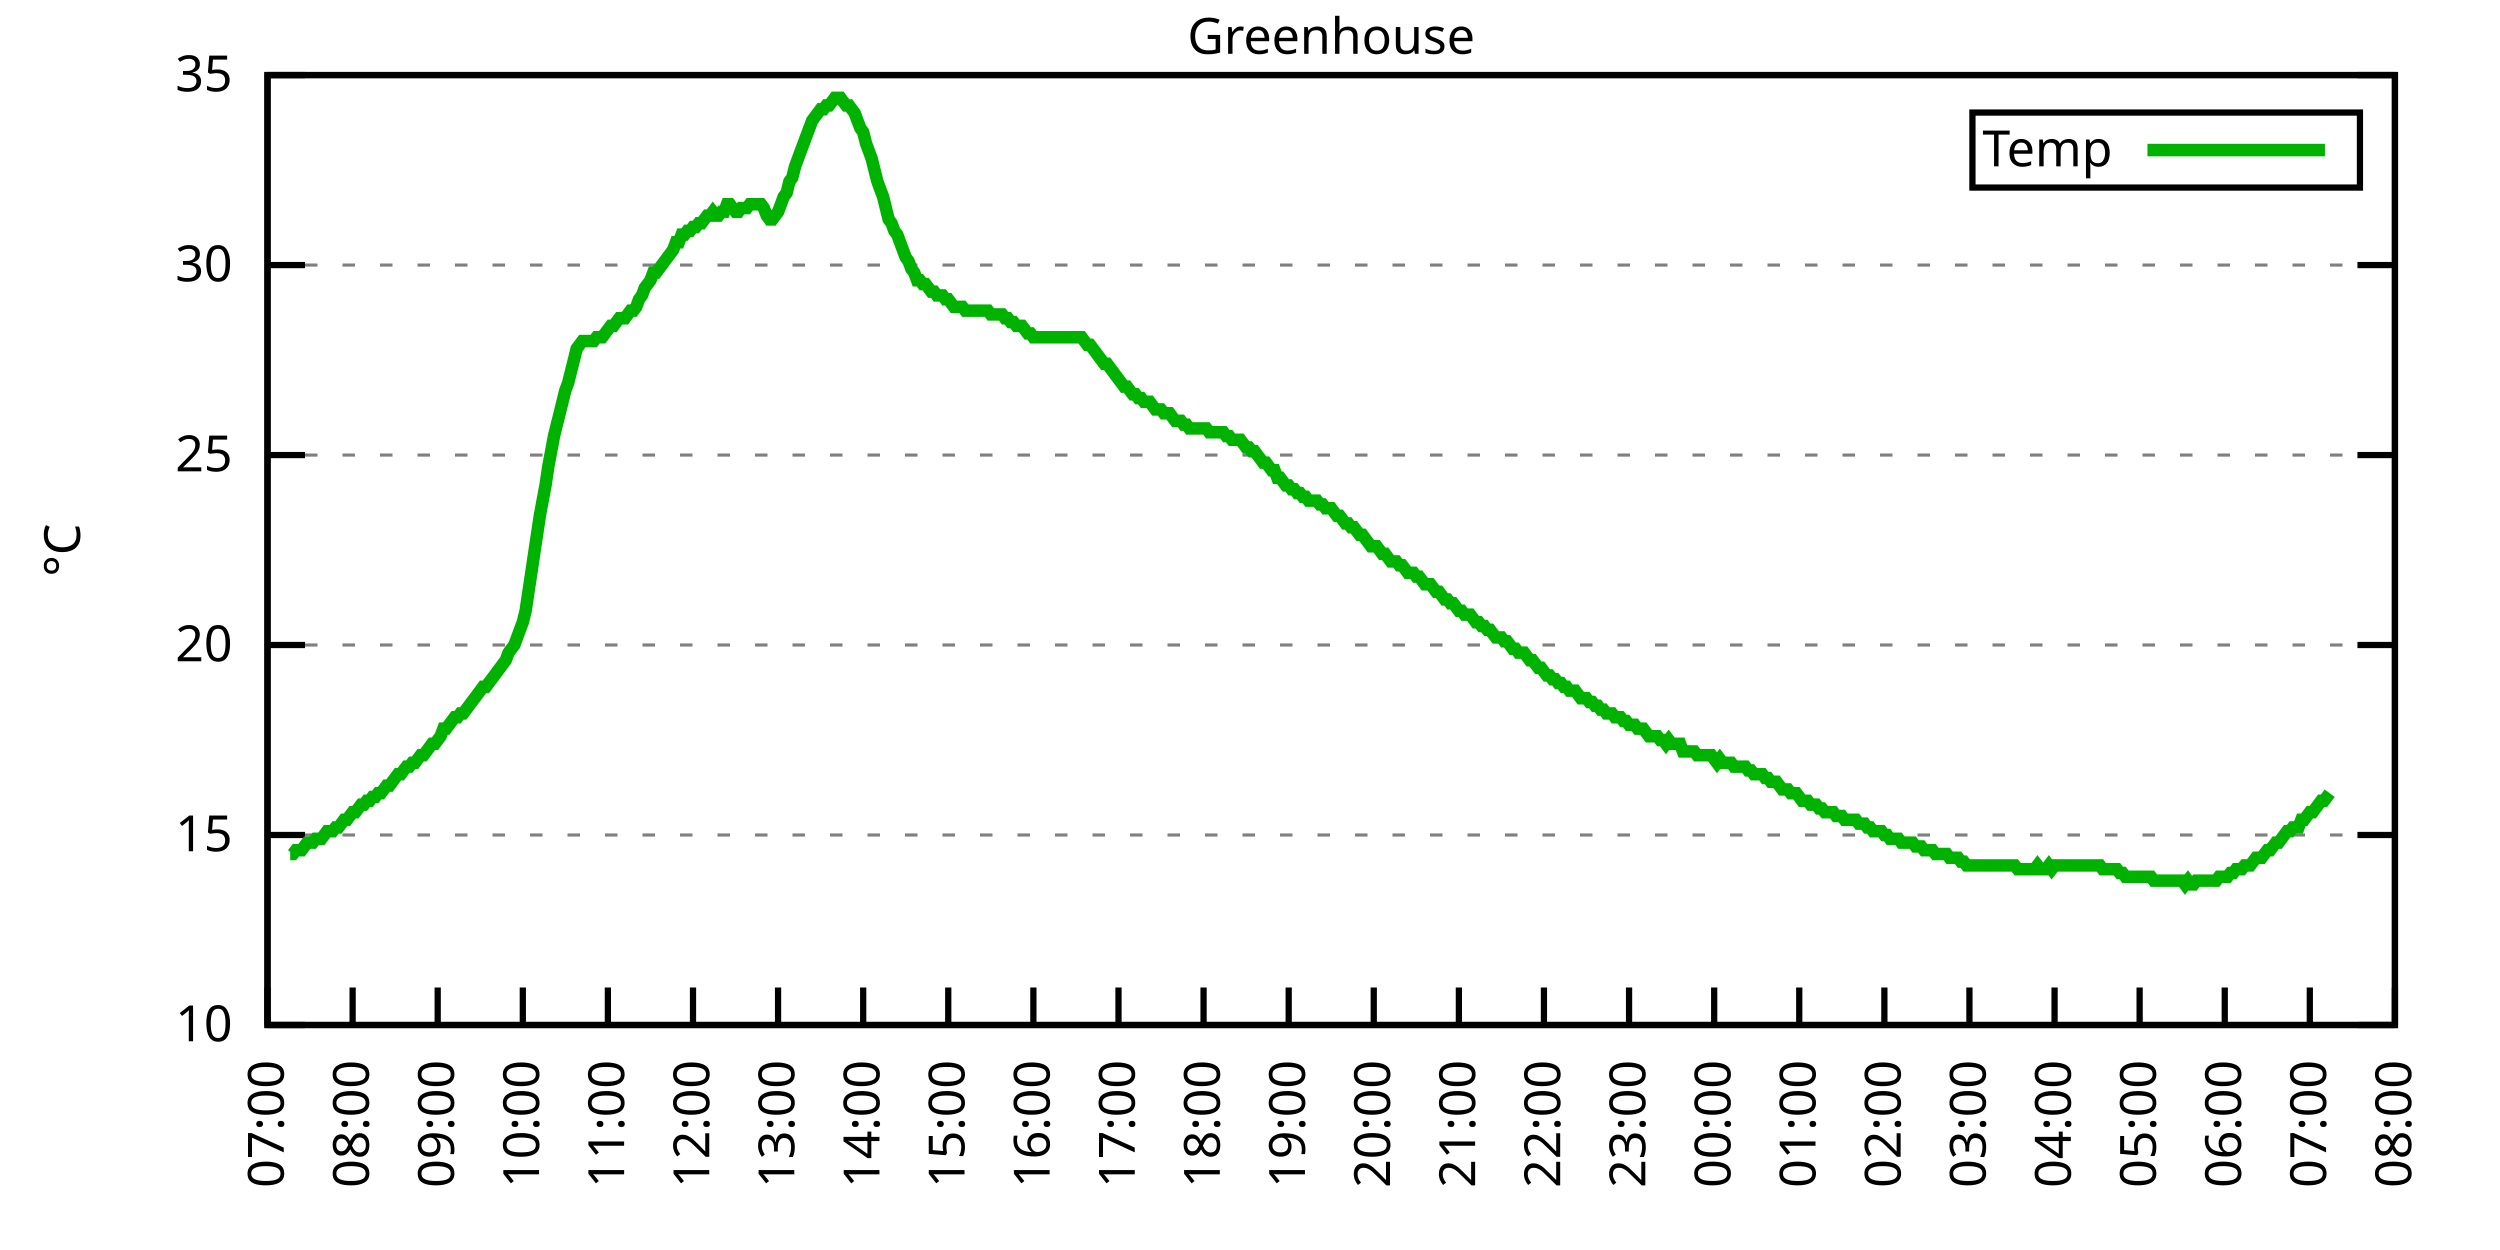
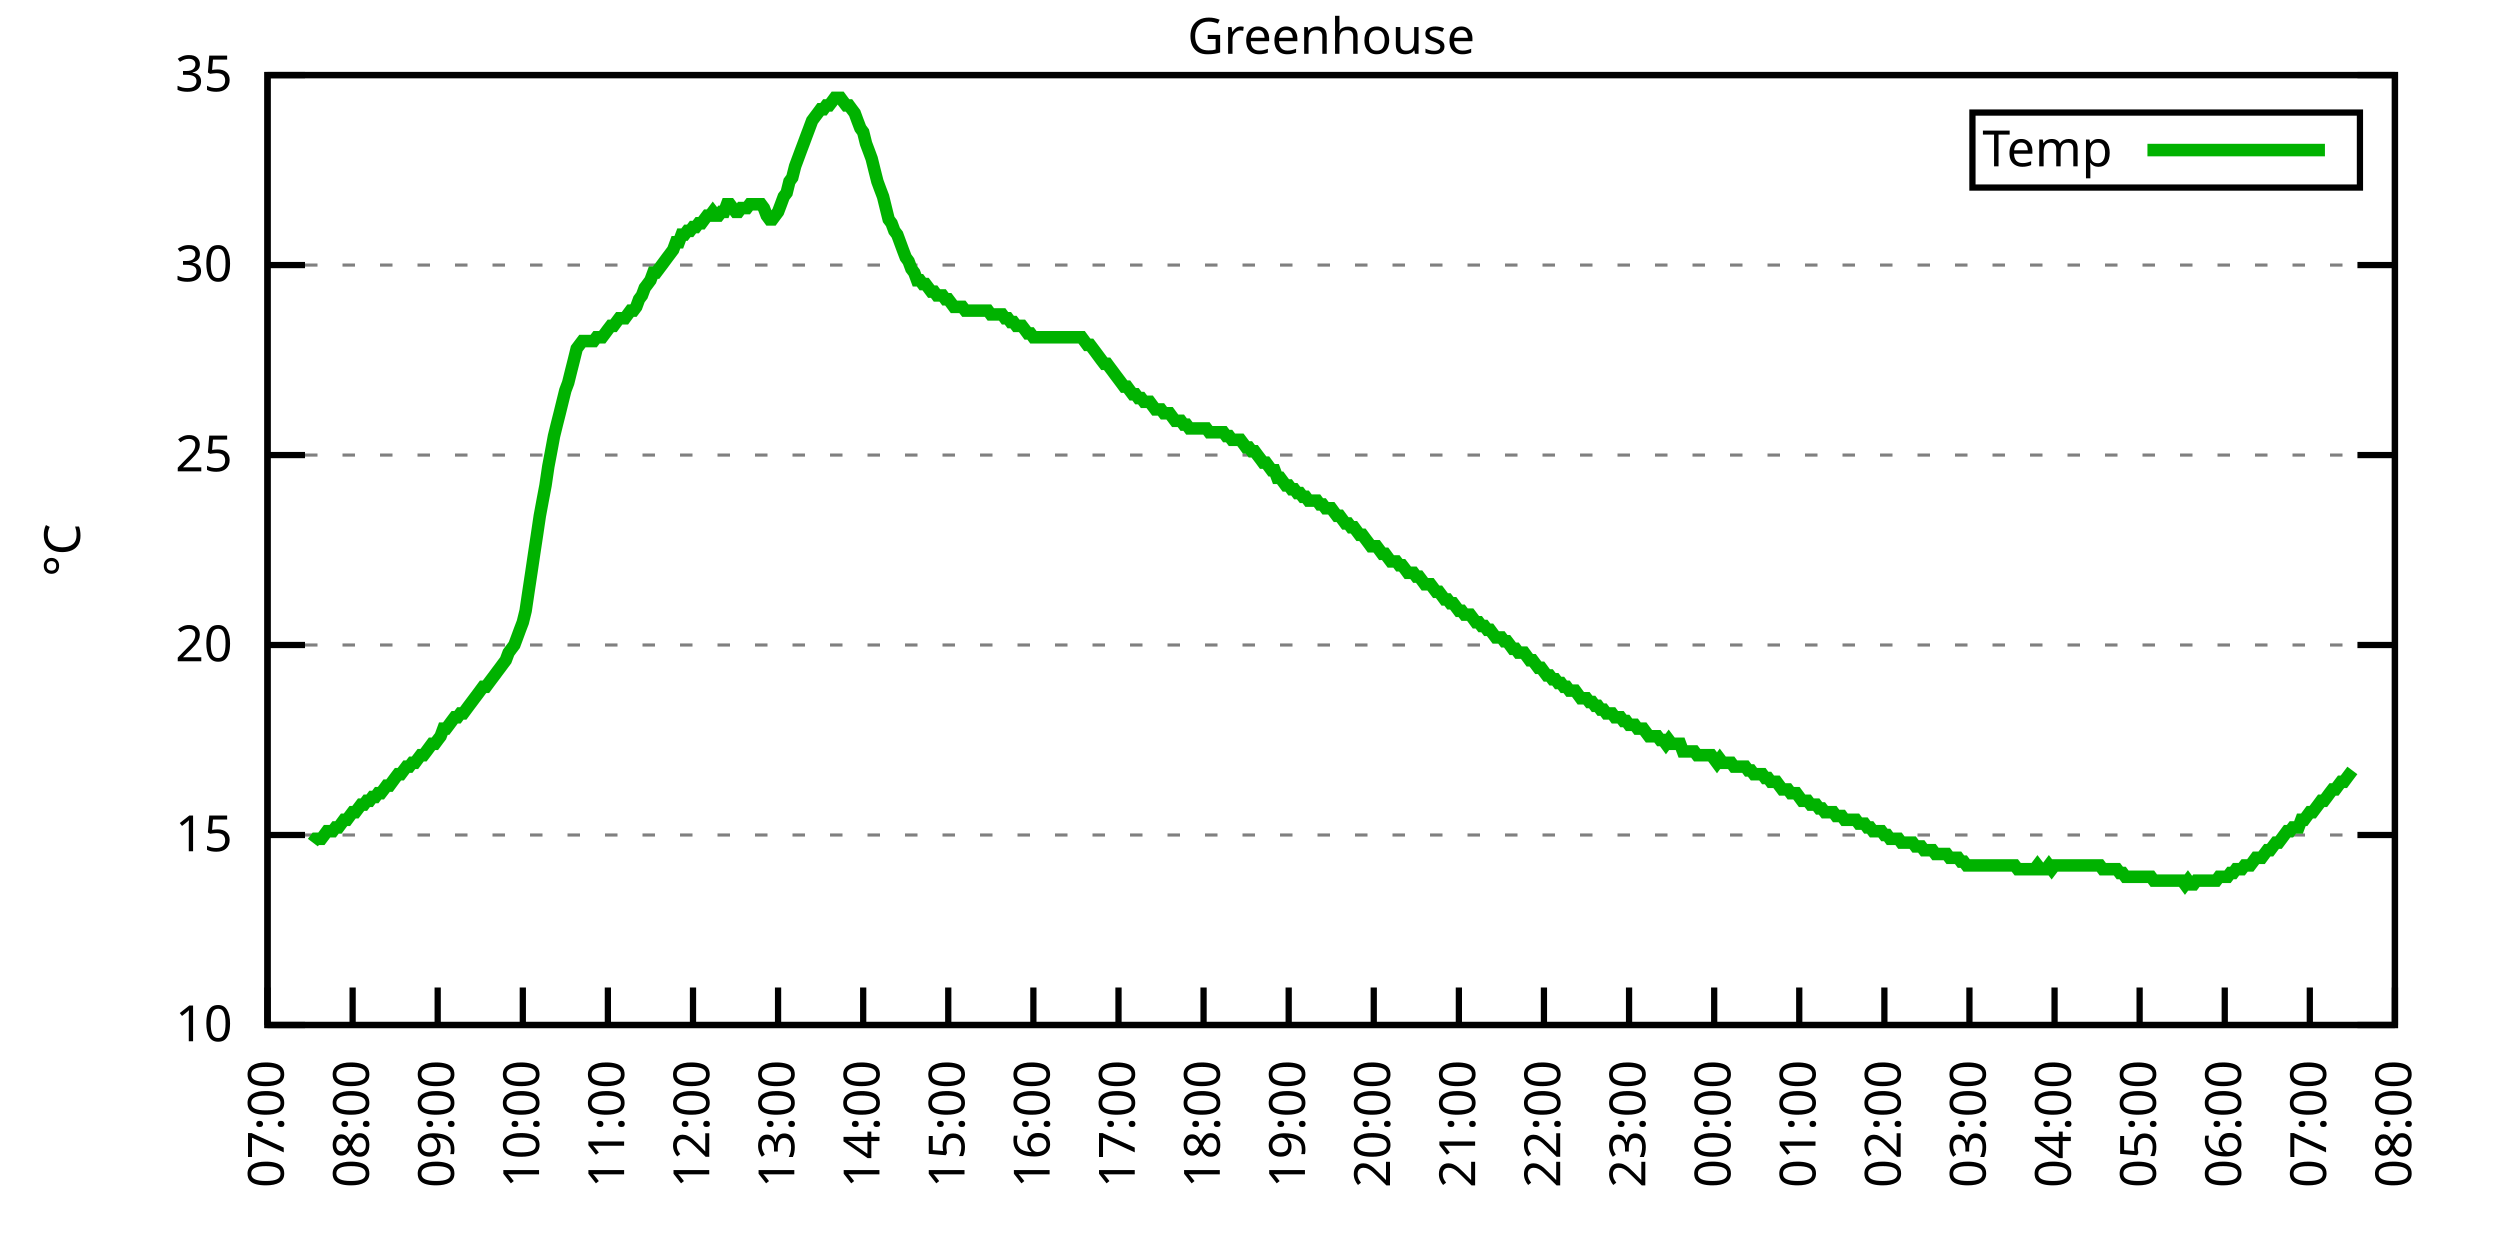
<svg xmlns="http://www.w3.org/2000/svg" xmlns:xlink="http://www.w3.org/1999/xlink" width="400" height="200" viewBox="0 0 400 200">
  <g id="gnuplot_canvas">
    <rect x="0" y="0" width="400" height="200" fill="none" />
    <defs>
      <circle id="gpDot" r="0.5" stroke-width="0.5" stroke="currentColor" />
      <path id="gpPt0" stroke-width="0.333" stroke="currentColor" d="M-1,0 h2 M0,-1 v2" />
      <path id="gpPt1" stroke-width="0.333" stroke="currentColor" d="M-1,-1 L1,1 M1,-1 L-1,1" />
      <path id="gpPt2" stroke-width="0.333" stroke="currentColor" d="M-1,0 L1,0 M0,-1 L0,1 M-1,-1 L1,1 M-1,1 L1,-1" />
      <rect id="gpPt3" stroke-width="0.333" stroke="currentColor" x="-1" y="-1" width="2" height="2" />
      <rect id="gpPt4" stroke-width="0.333" stroke="currentColor" fill="currentColor" x="-1" y="-1" width="2" height="2" />
      <circle id="gpPt5" stroke-width="0.333" stroke="currentColor" cx="0" cy="0" r="1" />
      <use xlink:href="#gpPt5" id="gpPt6" fill="currentColor" stroke="none" />
      <path id="gpPt7" stroke-width="0.333" stroke="currentColor" d="M0,-1.33 L-1.33,0.67 L1.33,0.67 z" />
      <use xlink:href="#gpPt7" id="gpPt8" fill="currentColor" stroke="none" />
      <use xlink:href="#gpPt7" id="gpPt9" stroke="currentColor" transform="rotate(180)" />
      <use xlink:href="#gpPt9" id="gpPt10" fill="currentColor" stroke="none" />
      <use xlink:href="#gpPt3" id="gpPt11" stroke="currentColor" transform="rotate(45)" />
      <use xlink:href="#gpPt11" id="gpPt12" fill="currentColor" stroke="none" />
      <path id="gpPt13" stroke-width="0.333" stroke="currentColor" d="M0,1.330 L1.265,0.411 L0.782,-1.067 L-0.782,-1.076 L-1.265,0.411 z" />
      <use xlink:href="#gpPt13" id="gpPt14" fill="currentColor" stroke="none" />
      <filter id="textbox" filterUnits="objectBoundingBox" x="0" y="0" height="1" width="1">
        <feFlood flood-color="white" flood-opacity="1" result="bgnd" />
        <feComposite in="SourceGraphic" in2="bgnd" operator="atop" />
      </filter>
      <filter id="greybox" filterUnits="objectBoundingBox" x="0" y="0" height="1" width="1">
        <feFlood flood-color="lightgrey" flood-opacity="1" result="grey" />
        <feComposite in="SourceGraphic" in2="grey" operator="atop" />
      </filter>
    </defs>
    <g fill="none" color="white" stroke="currentColor" stroke-width="1.00" stroke-linecap="butt" stroke-linejoin="miter">
</g>
    <g fill="none" color="black" stroke="currentColor" stroke-width="1.00" stroke-linecap="butt" stroke-linejoin="miter">
      <g stroke="none" shape-rendering="crispEdges">
        <polygon fill="rgb(255, 255, 255)" points="42.80,164.00 383.18,164.00 383.18,12.02 42.80,12.02 " />
      </g>
    </g>
    <g fill="none" color="black" stroke="currentColor" stroke-width="1.00" stroke-linecap="butt" stroke-linejoin="miter">
</g>
    <g fill="none" color="black" stroke="black" stroke-width="0.50" stroke-linecap="butt" stroke-linejoin="miter">
</g>
    <g fill="none" color="gray" stroke="currentColor" stroke-width="0.50" stroke-linecap="butt" stroke-linejoin="miter">
      <path stroke="gray" stroke-dasharray="2,4" class="gridline" d="M42.80,164.00 L383.19,164.00  " />
    </g>
    <g fill="none" color="gray" stroke="gray" stroke-width="1.00" stroke-linecap="butt" stroke-linejoin="miter">
</g>
    <g fill="none" color="black" stroke="currentColor" stroke-width="1.00" stroke-linecap="butt" stroke-linejoin="miter">
      <path stroke="black" d="M42.80,164.00 L48.80,164.00 M383.19,164.00 L377.19,164.00  " />
      <g transform="translate(37.20,166.60)" stroke="none" fill="black" font-family="Sans" font-size="8.00" text-anchor="end">
        <text>
          <tspan font-family="Sans"> 10</tspan>
        </text>
      </g>
    </g>
    <g fill="none" color="black" stroke="currentColor" stroke-width="1.00" stroke-linecap="butt" stroke-linejoin="miter">
</g>
    <g fill="none" color="black" stroke="black" stroke-width="0.50" stroke-linecap="butt" stroke-linejoin="miter">
</g>
    <g fill="none" color="gray" stroke="currentColor" stroke-width="0.50" stroke-linecap="butt" stroke-linejoin="miter">
      <path stroke="gray" stroke-dasharray="2,4" class="gridline" d="M42.80,133.60 L383.19,133.60  " />
    </g>
    <g fill="none" color="gray" stroke="gray" stroke-width="1.00" stroke-linecap="butt" stroke-linejoin="miter">
</g>
    <g fill="none" color="black" stroke="currentColor" stroke-width="1.00" stroke-linecap="butt" stroke-linejoin="miter">
      <path stroke="black" d="M42.80,133.60 L48.80,133.60 M383.19,133.60 L377.19,133.60  " />
      <g transform="translate(37.20,136.20)" stroke="none" fill="black" font-family="Sans" font-size="8.00" text-anchor="end">
        <text>
          <tspan font-family="Sans"> 15</tspan>
        </text>
      </g>
    </g>
    <g fill="none" color="black" stroke="currentColor" stroke-width="1.00" stroke-linecap="butt" stroke-linejoin="miter">
</g>
    <g fill="none" color="black" stroke="black" stroke-width="0.50" stroke-linecap="butt" stroke-linejoin="miter">
</g>
    <g fill="none" color="gray" stroke="currentColor" stroke-width="0.50" stroke-linecap="butt" stroke-linejoin="miter">
      <path stroke="gray" stroke-dasharray="2,4" class="gridline" d="M42.80,103.20 L383.19,103.20  " />
    </g>
    <g fill="none" color="gray" stroke="gray" stroke-width="1.00" stroke-linecap="butt" stroke-linejoin="miter">
</g>
    <g fill="none" color="black" stroke="currentColor" stroke-width="1.00" stroke-linecap="butt" stroke-linejoin="miter">
      <path stroke="black" d="M42.80,103.20 L48.80,103.20 M383.19,103.20 L377.19,103.20  " />
      <g transform="translate(37.20,105.80)" stroke="none" fill="black" font-family="Sans" font-size="8.00" text-anchor="end">
        <text>
          <tspan font-family="Sans"> 20</tspan>
        </text>
      </g>
    </g>
    <g fill="none" color="black" stroke="currentColor" stroke-width="1.00" stroke-linecap="butt" stroke-linejoin="miter">
</g>
    <g fill="none" color="black" stroke="black" stroke-width="0.50" stroke-linecap="butt" stroke-linejoin="miter">
</g>
    <g fill="none" color="gray" stroke="currentColor" stroke-width="0.50" stroke-linecap="butt" stroke-linejoin="miter">
      <path stroke="gray" stroke-dasharray="2,4" class="gridline" d="M42.80,72.81 L383.19,72.81  " />
    </g>
    <g fill="none" color="gray" stroke="gray" stroke-width="1.00" stroke-linecap="butt" stroke-linejoin="miter">
</g>
    <g fill="none" color="black" stroke="currentColor" stroke-width="1.00" stroke-linecap="butt" stroke-linejoin="miter">
      <path stroke="black" d="M42.80,72.81 L48.80,72.81 M383.19,72.81 L377.19,72.81  " />
      <g transform="translate(37.20,75.41)" stroke="none" fill="black" font-family="Sans" font-size="8.00" text-anchor="end">
        <text>
          <tspan font-family="Sans"> 25</tspan>
        </text>
      </g>
    </g>
    <g fill="none" color="black" stroke="currentColor" stroke-width="1.00" stroke-linecap="butt" stroke-linejoin="miter">
</g>
    <g fill="none" color="black" stroke="black" stroke-width="0.50" stroke-linecap="butt" stroke-linejoin="miter">
</g>
    <g fill="none" color="gray" stroke="currentColor" stroke-width="0.50" stroke-linecap="butt" stroke-linejoin="miter">
      <path stroke="gray" stroke-dasharray="2,4" class="gridline" d="M42.80,42.41 L383.19,42.41  " />
    </g>
    <g fill="none" color="gray" stroke="gray" stroke-width="1.00" stroke-linecap="butt" stroke-linejoin="miter">
</g>
    <g fill="none" color="black" stroke="currentColor" stroke-width="1.00" stroke-linecap="butt" stroke-linejoin="miter">
      <path stroke="black" d="M42.80,42.41 L48.80,42.41 M383.19,42.41 L377.19,42.41  " />
      <g transform="translate(37.20,45.01)" stroke="none" fill="black" font-family="Sans" font-size="8.00" text-anchor="end">
        <text>
          <tspan font-family="Sans"> 30</tspan>
        </text>
      </g>
    </g>
    <g fill="none" color="black" stroke="currentColor" stroke-width="1.00" stroke-linecap="butt" stroke-linejoin="miter">
</g>
    <g fill="none" color="black" stroke="black" stroke-width="0.50" stroke-linecap="butt" stroke-linejoin="miter">
</g>
    <g fill="none" color="gray" stroke="currentColor" stroke-width="0.50" stroke-linecap="butt" stroke-linejoin="miter">
      <path stroke="gray" stroke-dasharray="2,4" class="gridline" d="M42.80,12.01 L383.19,12.01  " />
    </g>
    <g fill="none" color="gray" stroke="gray" stroke-width="1.00" stroke-linecap="butt" stroke-linejoin="miter">
</g>
    <g fill="none" color="black" stroke="currentColor" stroke-width="1.00" stroke-linecap="butt" stroke-linejoin="miter">
      <path stroke="black" d="M42.80,12.01 L48.80,12.01 M383.19,12.01 L377.19,12.01  " />
      <g transform="translate(37.20,14.61)" stroke="none" fill="black" font-family="Sans" font-size="8.00" text-anchor="end">
        <text>
          <tspan font-family="Sans"> 35</tspan>
        </text>
      </g>
    </g>
    <g fill="none" color="black" stroke="currentColor" stroke-width="1.00" stroke-linecap="butt" stroke-linejoin="miter">
      <path stroke="black" d="M42.80,164.00 L42.80,158.00  " />
      <g transform="translate(45.40,169.60) rotate(270.00)" stroke="none" fill="black" font-family="Sans" font-size="8.00" text-anchor="end">
        <text>
          <tspan font-family="Sans">07:00</tspan>
        </text>
      </g>
    </g>
    <g fill="none" color="black" stroke="currentColor" stroke-width="1.00" stroke-linecap="butt" stroke-linejoin="miter">
      <path stroke="black" d="M56.42,164.00 L56.42,158.00  " />
      <g transform="translate(59.02,169.60) rotate(270.00)" stroke="none" fill="black" font-family="Sans" font-size="8.00" text-anchor="end">
        <text>
          <tspan font-family="Sans">08:00</tspan>
        </text>
      </g>
    </g>
    <g fill="none" color="black" stroke="currentColor" stroke-width="1.00" stroke-linecap="butt" stroke-linejoin="miter">
      <path stroke="black" d="M70.03,164.00 L70.03,158.00  " />
      <g transform="translate(72.63,169.60) rotate(270.00)" stroke="none" fill="black" font-family="Sans" font-size="8.00" text-anchor="end">
        <text>
          <tspan font-family="Sans">09:00</tspan>
        </text>
      </g>
    </g>
    <g fill="none" color="black" stroke="currentColor" stroke-width="1.00" stroke-linecap="butt" stroke-linejoin="miter">
      <path stroke="black" d="M83.65,164.00 L83.65,158.00  " />
      <g transform="translate(86.25,169.60) rotate(270.00)" stroke="none" fill="black" font-family="Sans" font-size="8.00" text-anchor="end">
        <text>
          <tspan font-family="Sans">10:00</tspan>
        </text>
      </g>
    </g>
    <g fill="none" color="black" stroke="currentColor" stroke-width="1.00" stroke-linecap="butt" stroke-linejoin="miter">
      <path stroke="black" d="M97.26,164.00 L97.26,158.00  " />
      <g transform="translate(99.86,169.60) rotate(270.00)" stroke="none" fill="black" font-family="Sans" font-size="8.00" text-anchor="end">
        <text>
          <tspan font-family="Sans">11:00</tspan>
        </text>
      </g>
    </g>
    <g fill="none" color="black" stroke="currentColor" stroke-width="1.00" stroke-linecap="butt" stroke-linejoin="miter">
      <path stroke="black" d="M110.88,164.00 L110.88,158.00  " />
      <g transform="translate(113.48,169.60) rotate(270.00)" stroke="none" fill="black" font-family="Sans" font-size="8.00" text-anchor="end">
        <text>
          <tspan font-family="Sans">12:00</tspan>
        </text>
      </g>
    </g>
    <g fill="none" color="black" stroke="currentColor" stroke-width="1.00" stroke-linecap="butt" stroke-linejoin="miter">
      <path stroke="black" d="M124.49,164.00 L124.49,158.00  " />
      <g transform="translate(127.09,169.60) rotate(270.00)" stroke="none" fill="black" font-family="Sans" font-size="8.00" text-anchor="end">
        <text>
          <tspan font-family="Sans">13:00</tspan>
        </text>
      </g>
    </g>
    <g fill="none" color="black" stroke="currentColor" stroke-width="1.00" stroke-linecap="butt" stroke-linejoin="miter">
      <path stroke="black" d="M138.11,164.00 L138.11,158.00  " />
      <g transform="translate(140.71,169.60) rotate(270.00)" stroke="none" fill="black" font-family="Sans" font-size="8.00" text-anchor="end">
        <text>
          <tspan font-family="Sans">14:00</tspan>
        </text>
      </g>
    </g>
    <g fill="none" color="black" stroke="currentColor" stroke-width="1.00" stroke-linecap="butt" stroke-linejoin="miter">
      <path stroke="black" d="M151.72,164.00 L151.72,158.00  " />
      <g transform="translate(154.32,169.60) rotate(270.00)" stroke="none" fill="black" font-family="Sans" font-size="8.00" text-anchor="end">
        <text>
          <tspan font-family="Sans">15:00</tspan>
        </text>
      </g>
    </g>
    <g fill="none" color="black" stroke="currentColor" stroke-width="1.00" stroke-linecap="butt" stroke-linejoin="miter">
      <path stroke="black" d="M165.34,164.00 L165.34,158.00  " />
      <g transform="translate(167.94,169.60) rotate(270.00)" stroke="none" fill="black" font-family="Sans" font-size="8.00" text-anchor="end">
        <text>
          <tspan font-family="Sans">16:00</tspan>
        </text>
      </g>
    </g>
    <g fill="none" color="black" stroke="currentColor" stroke-width="1.00" stroke-linecap="butt" stroke-linejoin="miter">
      <path stroke="black" d="M178.96,164.00 L178.96,158.00  " />
      <g transform="translate(181.56,169.60) rotate(270.00)" stroke="none" fill="black" font-family="Sans" font-size="8.00" text-anchor="end">
        <text>
          <tspan font-family="Sans">17:00</tspan>
        </text>
      </g>
    </g>
    <g fill="none" color="black" stroke="currentColor" stroke-width="1.00" stroke-linecap="butt" stroke-linejoin="miter">
      <path stroke="black" d="M192.57,164.00 L192.57,158.00  " />
      <g transform="translate(195.17,169.60) rotate(270.00)" stroke="none" fill="black" font-family="Sans" font-size="8.00" text-anchor="end">
        <text>
          <tspan font-family="Sans">18:00</tspan>
        </text>
      </g>
    </g>
    <g fill="none" color="black" stroke="currentColor" stroke-width="1.00" stroke-linecap="butt" stroke-linejoin="miter">
      <path stroke="black" d="M206.19,164.00 L206.19,158.00  " />
      <g transform="translate(208.79,169.60) rotate(270.00)" stroke="none" fill="black" font-family="Sans" font-size="8.00" text-anchor="end">
        <text>
          <tspan font-family="Sans">19:00</tspan>
        </text>
      </g>
    </g>
    <g fill="none" color="black" stroke="currentColor" stroke-width="1.00" stroke-linecap="butt" stroke-linejoin="miter">
      <path stroke="black" d="M219.80,164.00 L219.80,158.00  " />
      <g transform="translate(222.40,169.60) rotate(270.00)" stroke="none" fill="black" font-family="Sans" font-size="8.00" text-anchor="end">
        <text>
          <tspan font-family="Sans">20:00</tspan>
        </text>
      </g>
    </g>
    <g fill="none" color="black" stroke="currentColor" stroke-width="1.00" stroke-linecap="butt" stroke-linejoin="miter">
      <path stroke="black" d="M233.42,164.00 L233.42,158.00  " />
      <g transform="translate(236.02,169.60) rotate(270.00)" stroke="none" fill="black" font-family="Sans" font-size="8.00" text-anchor="end">
        <text>
          <tspan font-family="Sans">21:00</tspan>
        </text>
      </g>
    </g>
    <g fill="none" color="black" stroke="currentColor" stroke-width="1.00" stroke-linecap="butt" stroke-linejoin="miter">
      <path stroke="black" d="M247.03,164.00 L247.03,158.00  " />
      <g transform="translate(249.63,169.60) rotate(270.00)" stroke="none" fill="black" font-family="Sans" font-size="8.00" text-anchor="end">
        <text>
          <tspan font-family="Sans">22:00</tspan>
        </text>
      </g>
    </g>
    <g fill="none" color="black" stroke="currentColor" stroke-width="1.00" stroke-linecap="butt" stroke-linejoin="miter">
      <path stroke="black" d="M260.65,164.00 L260.65,158.00  " />
      <g transform="translate(263.25,169.60) rotate(270.00)" stroke="none" fill="black" font-family="Sans" font-size="8.00" text-anchor="end">
        <text>
          <tspan font-family="Sans">23:00</tspan>
        </text>
      </g>
    </g>
    <g fill="none" color="black" stroke="currentColor" stroke-width="1.00" stroke-linecap="butt" stroke-linejoin="miter">
      <path stroke="black" d="M274.27,164.00 L274.27,158.00  " />
      <g transform="translate(276.87,169.60) rotate(270.00)" stroke="none" fill="black" font-family="Sans" font-size="8.00" text-anchor="end">
        <text>
          <tspan font-family="Sans">00:00</tspan>
        </text>
      </g>
    </g>
    <g fill="none" color="black" stroke="currentColor" stroke-width="1.00" stroke-linecap="butt" stroke-linejoin="miter">
      <path stroke="black" d="M287.88,164.00 L287.88,158.00  " />
      <g transform="translate(290.48,169.60) rotate(270.00)" stroke="none" fill="black" font-family="Sans" font-size="8.00" text-anchor="end">
        <text>
          <tspan font-family="Sans">01:00</tspan>
        </text>
      </g>
    </g>
    <g fill="none" color="black" stroke="currentColor" stroke-width="1.00" stroke-linecap="butt" stroke-linejoin="miter">
      <path stroke="black" d="M301.50,164.00 L301.50,158.00  " />
      <g transform="translate(304.10,169.60) rotate(270.00)" stroke="none" fill="black" font-family="Sans" font-size="8.00" text-anchor="end">
        <text>
          <tspan font-family="Sans">02:00</tspan>
        </text>
      </g>
    </g>
    <g fill="none" color="black" stroke="currentColor" stroke-width="1.00" stroke-linecap="butt" stroke-linejoin="miter">
      <path stroke="black" d="M315.11,164.00 L315.11,158.00  " />
      <g transform="translate(317.71,169.60) rotate(270.00)" stroke="none" fill="black" font-family="Sans" font-size="8.00" text-anchor="end">
        <text>
          <tspan font-family="Sans">03:00</tspan>
        </text>
      </g>
    </g>
    <g fill="none" color="black" stroke="currentColor" stroke-width="1.00" stroke-linecap="butt" stroke-linejoin="miter">
      <path stroke="black" d="M328.73,164.00 L328.73,158.00  " />
      <g transform="translate(331.33,169.60) rotate(270.00)" stroke="none" fill="black" font-family="Sans" font-size="8.00" text-anchor="end">
        <text>
          <tspan font-family="Sans">04:00</tspan>
        </text>
      </g>
    </g>
    <g fill="none" color="black" stroke="currentColor" stroke-width="1.00" stroke-linecap="butt" stroke-linejoin="miter">
      <path stroke="black" d="M342.34,164.00 L342.34,158.00  " />
      <g transform="translate(344.94,169.60) rotate(270.00)" stroke="none" fill="black" font-family="Sans" font-size="8.00" text-anchor="end">
        <text>
          <tspan font-family="Sans">05:00</tspan>
        </text>
      </g>
    </g>
    <g fill="none" color="black" stroke="currentColor" stroke-width="1.00" stroke-linecap="butt" stroke-linejoin="miter">
      <path stroke="black" d="M355.96,164.00 L355.96,158.00  " />
      <g transform="translate(358.56,169.60) rotate(270.00)" stroke="none" fill="black" font-family="Sans" font-size="8.00" text-anchor="end">
        <text>
          <tspan font-family="Sans">06:00</tspan>
        </text>
      </g>
    </g>
    <g fill="none" color="black" stroke="currentColor" stroke-width="1.00" stroke-linecap="butt" stroke-linejoin="miter">
      <path stroke="black" d="M369.57,164.00 L369.57,158.00  " />
      <g transform="translate(372.17,169.60) rotate(270.00)" stroke="none" fill="black" font-family="Sans" font-size="8.00" text-anchor="end">
        <text>
          <tspan font-family="Sans">07:00</tspan>
        </text>
      </g>
    </g>
    <g fill="none" color="black" stroke="currentColor" stroke-width="1.00" stroke-linecap="butt" stroke-linejoin="miter">
      <path stroke="black" d="M383.19,164.00 L383.19,158.00  " />
      <g transform="translate(385.79,169.60) rotate(270.00)" stroke="none" fill="black" font-family="Sans" font-size="8.00" text-anchor="end">
        <text>
          <tspan font-family="Sans">08:00</tspan>
        </text>
      </g>
    </g>
    <g fill="none" color="black" stroke="currentColor" stroke-width="1.00" stroke-linecap="butt" stroke-linejoin="miter">
</g>
    <g fill="none" color="black" stroke="currentColor" stroke-width="1.00" stroke-linecap="butt" stroke-linejoin="miter">
      <path stroke="black" d="M42.80,12.01 L42.80,164.00 L383.19,164.00 L383.19,12.01 L42.80,12.01 Z  " />
    </g>
    <g fill="none" color="black" stroke="currentColor" stroke-width="1.00" stroke-linecap="butt" stroke-linejoin="miter">
</g>
    <g fill="none" color="black" stroke="currentColor" stroke-width="1.00" stroke-linecap="butt" stroke-linejoin="miter">
      <path stroke="black" d="M315.59,30.01 L315.59,18.01 L377.59,18.01 L377.59,30.01 L315.59,30.01 Z  " />
    </g>
    <g id="Greenhouse_plot_1">
      <g fill="none" color="white" stroke="black" stroke-width="2.00" stroke-linecap="butt" stroke-linejoin="miter">
</g>
      <g fill="none" color="black" stroke="currentColor" stroke-width="2.00" stroke-linecap="butt" stroke-linejoin="miter">
        <g transform="translate(337.99,26.61)" stroke="none" fill="black" font-family="Sans" font-size="8.00" text-anchor="end">
          <text>
            <tspan font-family="Sans">Temp</tspan>
          </text>
        </g>
      </g>
      <g fill="none" color="black" stroke="currentColor" stroke-width="2.00" stroke-linecap="butt" stroke-linejoin="miter">
-         <path stroke="rgb(  0, 178,   0)" d="M343.59,24.01 L371.99,24.01 M46.43,136.64 L46.88,136.64 L47.34,136.03 L47.79,136.03 L48.25,136.03 L48.70,135.43   L49.15,134.82 L49.61,134.82 L50.06,134.82 L50.52,134.21 L50.97,134.21 L51.42,134.21 L51.88,133.60 L52.33,132.99   L52.78,132.99 L53.24,132.99 L53.69,132.39 L54.15,132.39 L54.60,131.78 L55.05,131.17 L55.51,131.17 L55.96,130.56   L56.42,129.95 L56.87,129.95 L57.32,129.35 L57.78,128.74 L58.23,128.74 L58.68,128.13 L59.14,128.13 L59.59,127.52   L60.05,127.52 L60.50,126.91 L60.95,126.91 L61.41,126.31 L61.86,125.70 L62.32,125.70 L62.77,125.09 L63.22,124.48   L63.68,123.87 L64.13,123.87 L64.58,123.27 L65.04,122.66 L65.49,122.66 L65.95,122.05 L66.40,122.05 L66.85,121.44   L67.31,120.83 L67.76,120.83 L68.22,120.23 L68.67,119.62 L69.12,119.01 L69.58,119.01 L70.03,118.40 L70.49,117.80   L70.94,116.58 L71.39,116.58 L71.85,115.97 L72.30,115.36 L72.75,114.76 L73.21,114.76 L73.66,114.15 L74.12,114.15   L74.57,113.54 L75.02,112.93 L75.48,112.32 L75.93,111.72 L76.39,111.11 L76.84,110.50 L77.29,109.89 L77.75,109.89   L78.20,109.28 L78.65,108.68 L79.11,108.07 L79.56,107.46 L80.02,106.85 L80.47,106.24 L80.92,105.64 L81.38,104.42   L81.83,103.81 L82.29,103.20 L82.74,101.99 L83.19,100.77 L83.65,99.56 L84.10,97.73 L84.55,94.69 L85.01,91.65   L85.46,88.61 L85.92,85.57 L86.37,82.53 L86.82,80.10 L87.28,77.67 L87.73,74.63 L88.19,72.20 L88.64,69.77   L89.09,67.94 L89.55,66.12 L90.00,64.29 L90.45,62.47 L90.91,61.25 L91.36,59.43 L91.82,57.61 L92.27,55.78   L92.72,55.18 L93.18,54.57 L93.63,54.57 L94.09,54.57 L94.54,54.57 L94.99,54.57 L95.45,53.96 L95.90,53.96   L96.35,53.96 L96.81,53.35 L97.26,52.74 L97.72,52.14 L98.17,52.14 L98.62,51.53 L99.08,50.92 L99.53,50.92   L99.99,50.92 L100.44,50.31 L100.89,49.70 L101.35,49.70 L101.80,49.10 L102.25,47.88 L102.71,47.27 L103.16,46.06   L103.62,45.45 L104.07,44.84 L104.52,43.62 L104.98,43.62 L105.43,43.02 L105.89,42.41 L106.34,41.80 L106.79,41.19   L107.25,40.58 L107.70,39.98 L108.15,38.76 L108.61,38.76 L109.06,37.54 L109.52,37.54 L109.97,36.94 L110.42,36.94   L110.88,36.33 L111.33,36.33 L111.79,35.72 L112.24,35.72 L112.69,35.11 L113.15,34.50 L113.60,34.50 L114.05,33.90   L114.51,34.50 L114.96,34.50 L115.42,33.90 L115.87,33.90 L116.32,32.68 L116.78,32.68 L117.23,33.29 L117.69,33.90   L118.14,33.90 L118.59,33.29 L119.05,33.29 L119.50,33.29 L119.96,32.68 L120.41,32.68 L120.86,32.68 L121.32,32.68   L121.77,32.68 L122.22,33.29 L122.68,34.50 L123.13,35.11 L123.59,35.11 L124.04,34.50 L124.49,33.90 L124.95,32.68   L125.40,31.46 L125.86,30.86 L126.31,29.03 L126.76,28.42 L127.22,26.60 L127.67,25.39 L128.12,24.17 L128.58,22.95   L129.03,21.74 L129.49,20.52 L129.94,19.31 L130.39,18.70 L130.85,18.09 L131.30,17.48 L131.76,17.48 L132.21,16.87   L132.66,16.87 L133.12,16.27 L133.57,15.66 L134.02,15.66 L134.48,15.66 L134.93,16.27 L135.39,16.87 L135.84,16.87   L136.29,17.48 L136.75,18.09 L137.20,19.31 L137.66,20.52 L138.11,21.13 L138.56,22.95 L139.02,24.17 L139.47,25.39   L139.92,27.21 L140.38,29.03 L140.83,30.25 L141.29,31.46 L141.74,33.29 L142.19,35.11 L142.65,35.72 L143.10,36.94   L143.56,37.54 L144.01,38.76 L144.46,39.98 L144.92,41.19 L145.37,41.80 L145.82,43.02 L146.28,43.62 L146.73,44.84   L147.19,44.84 L147.64,45.45 L148.09,45.45 L148.55,46.06 L149.00,46.66 L149.46,46.66 L149.91,47.27 L150.36,47.27   L150.82,47.27 L151.27,47.88 L151.72,47.88 L152.18,48.49 L152.63,49.10 L153.09,49.10 L153.54,49.10 L153.99,49.10   L154.45,49.70 L154.90,49.70 L155.36,49.70 L155.81,49.70 L156.26,49.70 L156.72,49.70 L157.17,49.70 L157.62,49.70   L158.08,49.70 L158.53,50.31 L158.99,50.31 L159.44,50.31 L159.89,50.31 L160.35,50.31 L160.80,50.92 L161.26,50.92   L161.71,51.53 L162.16,51.53 L162.62,52.14 L163.07,52.14 L163.52,52.14 L163.98,52.74 L164.43,53.35 L164.89,53.35   L165.34,53.96 L165.79,53.96 L166.25,53.96 L166.70,53.96 L167.16,53.96 L167.61,53.96 L168.06,53.96 L168.52,53.96   L168.97,53.96 L169.43,53.96 L169.88,53.96 L170.33,53.96 L170.79,53.96 L171.24,53.96 L171.69,53.96 L172.15,53.96   L172.60,53.96 L173.06,53.96 L173.51,54.57 L173.96,55.18 L174.42,55.18 L174.87,55.78 L175.33,56.39 L175.78,57.00   L176.23,57.61 L176.69,58.21 L177.14,58.21 L177.59,58.82 L178.05,59.43 L178.50,60.04 L178.96,60.65 L179.41,61.25   L179.86,61.86 L180.32,61.86 L180.77,62.47 L181.23,63.08 L181.68,63.08 L182.13,63.69 L182.59,63.69 L183.04,64.29   L183.49,64.29 L183.95,64.29 L184.40,64.90 L184.86,65.51 L185.31,65.51 L185.76,65.51 L186.22,66.12 L186.67,66.12   L187.13,66.12 L187.58,66.73 L188.03,67.33 L188.49,67.33 L188.94,67.33 L189.39,67.94 L189.85,67.94 L190.30,68.55   L190.76,68.55 L191.21,68.55 L191.66,68.55 L192.12,68.55 L192.57,68.55 L193.03,68.55 L193.48,69.16 L193.93,69.16   L194.39,69.16 L194.84,69.16 L195.29,69.16 L195.75,69.16 L196.20,69.77 L196.66,69.77 L197.11,70.37 L197.56,70.37   L198.02,70.37 L198.47,70.37 L198.93,70.98 L199.38,71.59 L199.83,71.59 L200.29,72.20 L200.74,72.20 L201.19,72.81   L201.65,73.41 L202.10,74.02 L202.56,74.02 L203.01,74.63 L203.46,75.24 L203.92,75.24 L204.37,76.45 L204.83,76.45   L205.28,77.06 L205.73,77.67 L206.19,77.67 L206.64,78.28 L207.09,78.28 L207.55,78.89 L208.00,78.89 L208.46,79.49   L208.91,79.49 L209.36,80.10 L209.82,80.10 L210.27,80.10 L210.73,80.10 L211.18,80.71 L211.63,80.71 L212.09,81.32   L212.54,81.32 L213.00,81.32 L213.45,81.93 L213.90,82.53 L214.36,82.53 L214.81,83.14 L215.26,83.75 L215.72,83.75   L216.17,84.36 L216.63,84.36 L217.08,84.97 L217.53,85.57 L217.99,85.57 L218.44,86.18 L218.90,86.79 L219.35,87.40   L219.80,87.40 L220.26,87.40 L220.71,88.00 L221.16,88.61 L221.62,88.61 L222.07,89.22 L222.53,89.83 L222.98,89.83   L223.43,89.83 L223.89,90.44 L224.34,90.44 L224.80,91.04 L225.25,91.65 L225.70,91.65 L226.16,91.65 L226.61,92.26   L227.06,92.26 L227.52,92.87 L227.97,93.48 L228.43,93.48 L228.88,93.48 L229.33,94.08 L229.79,94.69 L230.24,94.69   L230.70,95.30 L231.15,95.91 L231.60,95.91 L232.06,96.52 L232.51,96.52 L232.96,97.12 L233.42,97.73 L233.87,97.73   L234.33,98.34 L234.78,98.34 L235.23,98.34 L235.69,98.95 L236.14,99.56 L236.60,99.56 L237.05,100.16 L237.50,100.16   L237.96,100.77 L238.41,100.77 L238.86,101.38 L239.32,101.99 L239.77,101.99 L240.23,101.99 L240.68,102.60 L241.13,102.60   L241.59,103.20 L242.04,103.81 L242.50,103.81 L242.95,104.42 L243.40,104.42 L243.86,104.42 L244.31,105.03 L244.76,105.64   L245.22,105.64 L245.67,106.24 L246.13,106.85 L246.58,106.85 L247.03,107.46 L247.49,108.07 L247.94,108.07 L248.40,108.68   L248.85,108.68 L249.30,109.28 L249.76,109.28 L250.21,109.89 L250.66,109.89 L251.12,110.50 L251.57,110.50 L252.03,110.50   L252.48,111.11 L252.93,111.72 L253.39,111.72 L253.84,111.72 L254.30,112.32 L254.75,112.32 L255.20,112.93 L255.66,112.93   L256.11,113.54 L256.56,113.54 L257.02,114.15 L257.47,114.15 L257.93,114.15 L258.38,114.76 L258.83,114.76 L259.29,114.76   L259.74,115.36 L260.20,115.36 L260.65,115.97 L261.10,115.97 L261.56,115.97 L262.01,116.58 L262.47,116.58 L262.92,116.58   L263.37,117.19 L263.83,117.80 L264.28,117.80 L264.73,117.80 L265.19,117.80 L265.64,118.40 L266.10,118.40 L266.55,119.01   L267.00,118.40 L267.46,119.01 L267.91,119.01 L268.37,119.01 L268.82,119.01 L269.27,120.23 L269.73,120.23 L270.18,120.23   L270.63,120.23 L271.09,120.23 L271.54,120.83 L272.00,120.83 L272.45,120.83 L272.90,120.83 L273.36,120.83 L273.81,120.83   L274.27,121.44 L274.72,122.05 L275.17,121.44 L275.63,122.05 L276.08,122.05 L276.53,122.05 L276.99,122.05 L277.44,122.66   L277.90,122.66 L278.35,122.66 L278.80,122.66 L279.26,122.66 L279.71,123.27 L280.17,123.27 L280.62,123.87 L281.07,123.87   L281.53,123.87 L281.98,123.87 L282.43,124.48 L282.89,124.48 L283.34,125.09 L283.80,125.09 L284.25,125.09 L284.70,125.70   L285.16,126.31 L285.61,126.31 L286.07,126.31 L286.52,126.91 L286.97,126.91 L287.43,126.91 L287.88,127.52 L288.33,128.13   L288.79,128.13 L289.24,128.13 L289.70,128.74 L290.15,128.74 L290.60,128.74 L291.06,129.35 L291.51,129.35 L291.97,129.95   L292.42,129.95 L292.87,129.95 L293.33,129.95 L293.78,130.56 L294.23,130.56 L294.69,130.56 L295.14,131.17 L295.60,131.17   L296.05,131.17 L296.50,131.17 L296.96,131.17 L297.41,131.78 L297.87,131.78 L298.32,131.78 L298.77,132.39 L299.23,132.39   L299.68,132.99 L300.13,132.99 L300.59,132.99 L301.04,132.99 L301.50,133.60 L301.95,133.60 L302.40,134.21 L302.86,134.21   L303.31,134.21 L303.77,134.21 L304.22,134.82 L304.67,134.82 L305.13,134.82 L305.58,134.82 L306.03,134.82 L306.49,135.43   L306.94,135.43 L307.40,135.43 L307.85,136.03 L308.30,136.03 L308.76,136.03 L309.21,136.03 L309.67,136.64 L310.12,136.64   L310.57,136.64 L311.03,136.64 L311.48,136.64 L311.94,137.25 L312.39,137.25 L312.84,137.25 L313.30,137.25 L313.75,137.86   L314.20,137.86 L314.66,138.47 L315.11,138.47 L315.57,138.47 L316.02,138.47 L316.47,138.47 L316.93,138.47 L317.38,138.47   L317.84,138.47 L318.29,138.47 L318.74,138.47 L319.20,138.47 L319.65,138.47 L320.10,138.47 L320.56,138.47 L321.01,138.47   L321.47,138.47 L321.92,138.47 L322.37,138.47 L322.83,139.07 L323.28,139.07 L323.74,139.07 L324.19,139.07 L324.64,139.07   L325.10,139.07 L325.55,139.07 L326.00,138.47 L326.46,139.07 L326.91,139.07 L327.37,139.07 L327.82,138.47 L328.27,139.07   L328.73,138.47 L329.18,138.47 L329.64,138.47 L330.09,138.47 L330.54,138.47 L331.00,138.47 L331.45,138.47 L331.90,138.47   L332.36,138.47 L332.81,138.47 L333.27,138.47 L333.72,138.47 L334.17,138.47 L334.63,138.47 L335.08,138.47 L335.54,138.47   L335.99,138.47 L336.44,139.07 L336.90,139.07 L337.35,139.07 L337.80,139.07 L338.26,139.07 L338.71,139.07 L339.17,139.68   L339.62,139.68 L340.07,140.29 L340.53,140.29 L340.98,140.29 L341.44,140.29 L341.89,140.29 L342.34,140.29 L342.80,140.29   L343.25,140.29 L343.70,140.29 L344.16,140.29 L344.61,140.90 L345.07,140.90 L345.52,140.90 L345.97,140.90 L346.43,140.90   L346.88,140.90 L347.34,140.90 L347.79,140.90 L348.24,140.90 L348.70,140.90 L349.15,140.90 L349.60,141.51 L350.06,140.90   L350.51,141.51 L350.97,141.51 L351.42,140.90 L351.87,140.90 L352.33,140.90 L352.78,140.90 L353.24,140.90 L353.69,140.90   L354.14,140.90 L354.60,140.90 L355.05,140.29 L355.50,140.29 L355.96,140.29 L356.41,140.29 L356.87,139.68 L357.32,139.68   L357.77,139.07 L358.23,139.07 L358.68,139.07 L359.14,138.47 L359.59,138.47 L360.04,138.47 L360.50,137.86 L360.95,137.25   L361.41,137.25 L361.86,137.25 L362.31,136.64 L362.77,136.03 L363.22,136.03 L363.67,135.43 L364.13,134.82 L364.58,134.82   L365.04,134.21 L365.49,133.60 L365.94,132.99 L366.40,132.99 L366.85,132.39 L367.31,132.39 L367.76,132.39 L368.21,131.17   L368.67,131.17 L369.12,130.56 L369.57,129.95 L370.03,129.95 L370.48,129.35 L370.94,128.74 L371.39,128.13 L371.84,128.13   L372.30,127.52 L372.75,126.91  " />
+         <path stroke="rgb(  0, 178,   0)" d="M343.59,24.01 L371.99,24.01 M50.06,134.82 L50.52,134.21 L50.97,134.21 L51.42,134.21 L51.88,133.60 L52.33,132.99   L52.78,132.99 L53.24,132.99 L53.69,132.39 L54.15,132.39 L54.60,131.78 L55.05,131.17 L55.51,131.17 L55.96,130.56   L56.42,129.95 L56.87,129.95 L57.32,129.35 L57.78,128.74 L58.23,128.74 L58.68,128.13 L59.14,128.13 L59.59,127.52   L60.05,127.52 L60.50,126.91 L60.95,126.91 L61.41,126.31 L61.86,125.70 L62.32,125.70 L62.77,125.09 L63.22,124.48   L63.68,123.87 L64.13,123.87 L64.58,123.27 L65.04,122.66 L65.49,122.66 L65.95,122.05 L66.40,122.05 L66.85,121.44   L67.31,120.83 L67.76,120.83 L68.22,120.23 L68.67,119.62 L69.12,119.01 L69.58,119.01 L70.03,118.40 L70.49,117.80   L70.94,116.58 L71.39,116.58 L71.85,115.97 L72.30,115.36 L72.75,114.76 L73.21,114.76 L73.66,114.15 L74.12,114.15   L74.57,113.54 L75.02,112.93 L75.48,112.32 L75.93,111.72 L76.39,111.11 L76.84,110.50 L77.29,109.89 L77.75,109.89   L78.20,109.28 L78.65,108.68 L79.11,108.07 L79.56,107.46 L80.02,106.85 L80.47,106.24 L80.92,105.64 L81.38,104.42   L81.83,103.81 L82.29,103.20 L82.74,101.99 L83.19,100.77 L83.65,99.56 L84.10,97.73 L84.55,94.69 L85.01,91.65   L85.46,88.61 L85.92,85.57 L86.37,82.53 L86.82,80.10 L87.28,77.67 L87.73,74.63 L88.19,72.20 L88.64,69.77   L89.09,67.94 L89.55,66.12 L90.00,64.29 L90.45,62.47 L90.91,61.25 L91.36,59.43 L91.82,57.61 L92.27,55.78   L92.72,55.18 L93.18,54.57 L93.63,54.57 L94.09,54.57 L94.54,54.57 L94.99,54.57 L95.45,53.96 L95.90,53.96   L96.35,53.96 L96.81,53.35 L97.26,52.74 L97.72,52.14 L98.17,52.14 L98.62,51.53 L99.08,50.92 L99.53,50.92   L99.99,50.92 L100.44,50.31 L100.89,49.70 L101.35,49.70 L101.80,49.10 L102.25,47.88 L102.71,47.27 L103.16,46.06   L103.62,45.45 L104.07,44.84 L104.52,43.62 L104.98,43.62 L105.43,43.02 L105.89,42.41 L106.34,41.80 L106.79,41.19   L107.25,40.58 L107.70,39.98 L108.15,38.76 L108.61,38.76 L109.06,37.54 L109.52,37.54 L109.97,36.94 L110.42,36.94   L110.88,36.33 L111.33,36.33 L111.79,35.72 L112.24,35.72 L112.69,35.11 L113.15,34.50 L113.60,34.50 L114.05,33.90   L114.51,34.50 L114.96,34.50 L115.42,33.90 L115.87,33.90 L116.32,32.68 L116.78,32.68 L117.23,33.29 L117.69,33.90   L118.14,33.90 L118.59,33.29 L119.05,33.29 L119.50,33.29 L119.96,32.68 L120.41,32.68 L120.86,32.68 L121.32,32.68   L121.77,32.68 L122.22,33.29 L122.68,34.50 L123.13,35.11 L123.59,35.11 L124.04,34.50 L124.49,33.90 L124.95,32.68   L125.40,31.46 L125.86,30.86 L126.31,29.03 L126.76,28.42 L127.22,26.60 L127.67,25.39 L128.12,24.17 L128.58,22.95   L129.03,21.74 L129.49,20.52 L129.94,19.31 L130.39,18.70 L130.85,18.09 L131.30,17.48 L131.76,17.48 L132.21,16.87   L132.66,16.87 L133.12,16.27 L133.57,15.66 L134.02,15.66 L134.48,15.66 L134.93,16.27 L135.39,16.87 L135.84,16.87   L136.29,17.48 L136.75,18.09 L137.20,19.31 L137.66,20.52 L138.11,21.13 L138.56,22.95 L139.02,24.17 L139.47,25.39   L139.92,27.21 L140.38,29.03 L140.83,30.25 L141.29,31.46 L141.74,33.29 L142.19,35.11 L142.65,35.72 L143.10,36.94   L143.56,37.54 L144.01,38.76 L144.46,39.98 L144.92,41.19 L145.37,41.80 L145.82,43.02 L146.28,43.62 L146.73,44.84   L147.19,44.84 L147.64,45.45 L148.09,45.45 L148.55,46.06 L149.00,46.66 L149.46,46.66 L149.91,47.27 L150.36,47.27   L150.82,47.27 L151.27,47.88 L151.72,47.88 L152.18,48.49 L152.63,49.10 L153.09,49.10 L153.54,49.10 L153.99,49.10   L154.45,49.70 L154.90,49.70 L155.36,49.70 L155.81,49.70 L156.26,49.70 L156.72,49.70 L157.17,49.70 L157.62,49.70   L158.08,49.70 L158.53,50.31 L158.99,50.31 L159.44,50.31 L159.89,50.31 L160.35,50.31 L160.80,50.92 L161.26,50.92   L161.71,51.53 L162.16,51.53 L162.62,52.14 L163.07,52.14 L163.52,52.14 L163.98,52.74 L164.43,53.35 L164.89,53.35   L165.34,53.96 L165.79,53.96 L166.25,53.96 L166.70,53.96 L167.16,53.96 L167.61,53.96 L168.06,53.96 L168.52,53.96   L168.97,53.96 L169.43,53.96 L169.88,53.96 L170.33,53.96 L170.79,53.96 L171.24,53.96 L171.69,53.96 L172.15,53.96   L172.60,53.96 L173.06,53.96 L173.51,54.57 L173.96,55.18 L174.42,55.18 L174.87,55.78 L175.33,56.39 L175.78,57.00   L176.23,57.61 L176.69,58.21 L177.14,58.21 L177.59,58.82 L178.05,59.43 L178.50,60.04 L178.96,60.65 L179.41,61.25   L179.86,61.86 L180.32,61.86 L180.77,62.47 L181.23,63.08 L181.68,63.08 L182.13,63.69 L182.59,63.69 L183.04,64.29   L183.49,64.29 L183.95,64.29 L184.40,64.90 L184.86,65.51 L185.31,65.51 L185.76,65.51 L186.22,66.12 L186.67,66.12   L187.13,66.12 L187.58,66.73 L188.03,67.33 L188.49,67.33 L188.94,67.33 L189.39,67.94 L189.85,67.94 L190.30,68.55   L190.76,68.55 L191.21,68.55 L191.66,68.55 L192.12,68.55 L192.57,68.55 L193.03,68.55 L193.48,69.16 L193.93,69.16   L194.39,69.16 L194.84,69.16 L195.29,69.16 L195.75,69.16 L196.20,69.77 L196.66,69.77 L197.11,70.37 L197.56,70.37   L198.02,70.37 L198.47,70.37 L198.93,70.98 L199.38,71.59 L199.83,71.59 L200.29,72.20 L200.74,72.20 L201.19,72.81   L201.65,73.41 L202.10,74.02 L202.56,74.02 L203.01,74.63 L203.46,75.24 L203.92,75.24 L204.37,76.45 L204.83,76.45   L205.28,77.06 L205.73,77.67 L206.19,77.67 L206.64,78.28 L207.09,78.28 L207.55,78.89 L208.00,78.89 L208.46,79.49   L208.91,79.49 L209.36,80.10 L209.82,80.10 L210.27,80.10 L210.73,80.10 L211.18,80.71 L211.63,80.71 L212.09,81.32   L212.54,81.32 L213.00,81.32 L213.45,81.93 L213.90,82.53 L214.36,82.53 L214.81,83.14 L215.26,83.75 L215.72,83.75   L216.17,84.36 L216.63,84.36 L217.08,84.97 L217.53,85.57 L217.99,85.57 L218.44,86.18 L218.90,86.79 L219.35,87.40   L219.80,87.40 L220.26,87.40 L220.71,88.00 L221.16,88.61 L221.62,88.61 L222.07,89.22 L222.53,89.83 L222.98,89.83   L223.43,89.83 L223.89,90.44 L224.34,90.44 L224.80,91.04 L225.25,91.65 L225.70,91.65 L226.16,91.65 L226.61,92.26   L227.06,92.26 L227.52,92.87 L227.97,93.48 L228.43,93.48 L228.88,93.48 L229.33,94.08 L229.79,94.69 L230.24,94.69   L230.70,95.30 L231.15,95.91 L231.60,95.91 L232.06,96.52 L232.51,96.52 L232.96,97.12 L233.42,97.73 L233.87,97.73   L234.33,98.34 L234.78,98.34 L235.23,98.34 L235.69,98.95 L236.14,99.56 L236.60,99.56 L237.05,100.16 L237.50,100.16   L237.96,100.77 L238.41,100.77 L238.86,101.38 L239.32,101.99 L239.77,101.99 L240.23,101.99 L240.68,102.60 L241.13,102.60   L241.59,103.20 L242.04,103.81 L242.50,103.81 L242.95,104.42 L243.40,104.42 L243.86,104.42 L244.31,105.03 L244.76,105.64   L245.22,105.64 L245.67,106.24 L246.13,106.85 L246.58,106.85 L247.03,107.46 L247.49,108.07 L247.94,108.07 L248.40,108.68   L248.85,108.68 L249.30,109.28 L249.76,109.28 L250.21,109.89 L250.66,109.89 L251.12,110.50 L251.57,110.50 L252.03,110.50   L252.48,111.11 L252.93,111.72 L253.39,111.72 L253.84,111.72 L254.30,112.32 L254.75,112.32 L255.20,112.93 L255.66,112.93   L256.11,113.54 L256.56,113.54 L257.02,114.15 L257.47,114.15 L257.93,114.15 L258.38,114.76 L258.83,114.76 L259.29,114.76   L259.74,115.36 L260.20,115.36 L260.65,115.97 L261.10,115.97 L261.56,115.97 L262.01,116.58 L262.47,116.58 L262.92,116.58   L263.37,117.19 L263.83,117.80 L264.28,117.80 L264.73,117.80 L265.19,117.80 L265.64,118.40 L266.10,118.40 L266.55,119.01   L267.00,118.40 L267.46,119.01 L267.91,119.01 L268.37,119.01 L268.82,119.01 L269.27,120.23 L269.73,120.23 L270.18,120.23   L270.63,120.23 L271.09,120.23 L271.54,120.83 L272.00,120.83 L272.45,120.83 L272.90,120.83 L273.36,120.83 L273.81,120.83   L274.27,121.44 L274.72,122.05 L275.17,121.44 L275.63,122.05 L276.08,122.05 L276.53,122.05 L276.99,122.05 L277.44,122.66   L277.90,122.66 L278.35,122.66 L278.80,122.66 L279.26,122.66 L279.71,123.27 L280.17,123.27 L280.62,123.87 L281.07,123.87   L281.53,123.87 L281.98,123.87 L282.43,124.48 L282.89,124.48 L283.34,125.09 L283.80,125.09 L284.25,125.09 L284.70,125.70   L285.16,126.31 L285.61,126.31 L286.07,126.31 L286.52,126.91 L286.97,126.91 L287.43,126.91 L287.88,127.52 L288.33,128.13   L288.79,128.13 L289.24,128.13 L289.70,128.74 L290.15,128.74 L290.60,128.74 L291.06,129.35 L291.51,129.35 L291.97,129.95   L292.42,129.95 L292.87,129.95 L293.33,129.95 L293.78,130.56 L294.23,130.56 L294.69,130.56 L295.14,131.17 L295.60,131.17   L296.05,131.17 L296.50,131.17 L296.96,131.17 L297.41,131.78 L297.87,131.78 L298.32,131.78 L298.77,132.39 L299.23,132.39   L299.68,132.99 L300.13,132.99 L300.59,132.99 L301.04,132.99 L301.50,133.60 L301.95,133.60 L302.40,134.21 L302.86,134.21   L303.31,134.21 L303.77,134.21 L304.22,134.82 L304.67,134.82 L305.13,134.82 L305.58,134.82 L306.03,134.82 L306.49,135.43   L306.94,135.43 L307.40,135.43 L307.85,136.03 L308.30,136.03 L308.76,136.03 L309.21,136.03 L309.67,136.64 L310.12,136.64   L310.57,136.64 L311.03,136.64 L311.48,136.64 L311.94,137.25 L312.39,137.25 L312.84,137.25 L313.30,137.25 L313.75,137.86   L314.20,137.86 L314.66,138.47 L315.11,138.47 L315.57,138.47 L316.02,138.47 L316.47,138.47 L316.93,138.47 L317.38,138.47   L317.84,138.47 L318.29,138.47 L318.74,138.47 L319.20,138.47 L319.65,138.47 L320.10,138.47 L320.56,138.47 L321.01,138.47   L321.47,138.47 L321.92,138.47 L322.37,138.47 L322.83,139.07 L323.28,139.07 L323.74,139.07 L324.19,139.07 L324.64,139.07   L325.10,139.07 L325.55,139.07 L326.00,138.47 L326.46,139.07 L326.91,139.07 L327.37,139.07 L327.82,138.47 L328.27,139.07   L328.73,138.47 L329.18,138.47 L329.64,138.47 L330.09,138.47 L330.54,138.47 L331.00,138.47 L331.45,138.47 L331.90,138.47   L332.36,138.47 L332.81,138.47 L333.27,138.47 L333.72,138.47 L334.17,138.47 L334.63,138.47 L335.08,138.47 L335.54,138.47   L335.99,138.47 L336.44,139.07 L336.90,139.07 L337.35,139.07 L337.80,139.07 L338.26,139.07 L338.71,139.07 L339.17,139.68   L339.62,139.68 L340.07,140.29 L340.53,140.29 L340.98,140.29 L341.44,140.29 L341.89,140.29 L342.34,140.29 L342.80,140.29   L343.25,140.29 L343.70,140.29 L344.16,140.29 L344.61,140.90 L345.07,140.90 L345.52,140.90 L345.97,140.90 L346.43,140.90   L346.88,140.90 L347.34,140.90 L347.79,140.90 L348.24,140.90 L348.70,140.90 L349.15,140.90 L349.60,141.51 L350.06,140.90   L350.51,141.51 L350.97,141.51 L351.42,140.90 L351.87,140.90 L352.33,140.90 L352.78,140.90 L353.24,140.90 L353.69,140.90   L354.14,140.90 L354.60,140.90 L355.05,140.29 L355.50,140.29 L355.96,140.29 L356.41,140.29 L356.87,139.68 L357.32,139.68   L357.77,139.07 L358.23,139.07 L358.68,139.07 L359.14,138.47 L359.59,138.47 L360.04,138.47 L360.50,137.86 L360.95,137.25   L361.41,137.25 L361.86,137.25 L362.31,136.64 L362.77,136.03 L363.22,136.03 L363.67,135.43 L364.13,134.82 L364.58,134.82   L365.04,134.21 L365.49,133.60 L365.94,132.99 L366.40,132.99 L366.85,132.39 L367.31,132.39 L367.76,132.39 L368.21,131.17   L368.67,131.17 L369.12,130.56 L369.57,129.95 L370.03,129.95 L370.48,129.35 L370.94,128.74 L371.39,128.13 L371.84,128.13   L372.30,127.52 L372.75,126.91 L373.21,126.31 L373.66,126.31 L374.11,125.70 L374.57,125.09 L375.02,125.09 L375.47,124.48   L375.93,123.87 L376.38,123.27  " />
      </g>
    </g>
    <g fill="none" color="black" stroke="currentColor" stroke-width="2.00" stroke-linecap="butt" stroke-linejoin="miter">
</g>
    <g fill="none" color="black" stroke="black" stroke-width="1.00" stroke-linecap="butt" stroke-linejoin="miter">
</g>
    <g fill="none" color="black" stroke="currentColor" stroke-width="1.00" stroke-linecap="butt" stroke-linejoin="miter">
      <path stroke="black" d="M42.80,12.01 L42.80,164.00 L383.19,164.00 L383.19,12.01 L42.80,12.01 Z  " />
      <g transform="translate(12.80,88.01) rotate(270.00)" stroke="none" fill="black" font-family="Sans" font-size="8.00" text-anchor="middle">
        <text>
          <tspan font-family="Sans">°C</tspan>
        </text>
      </g>
    </g>
    <g fill="none" color="black" stroke="currentColor" stroke-width="1.00" stroke-linecap="butt" stroke-linejoin="miter">
</g>
    <g fill="none" color="black" stroke="currentColor" stroke-width="1.00" stroke-linecap="butt" stroke-linejoin="miter">
      <g transform="translate(212.99,8.61)" stroke="none" fill="black" font-family="Sans" font-size="8.00" text-anchor="middle">
        <text>
          <tspan font-family="Sans">Greenhouse</tspan>
        </text>
      </g>
    </g>
    <g fill="none" color="black" stroke="currentColor" stroke-width="1.00" stroke-linecap="butt" stroke-linejoin="miter">
</g>
  </g>
</svg>
